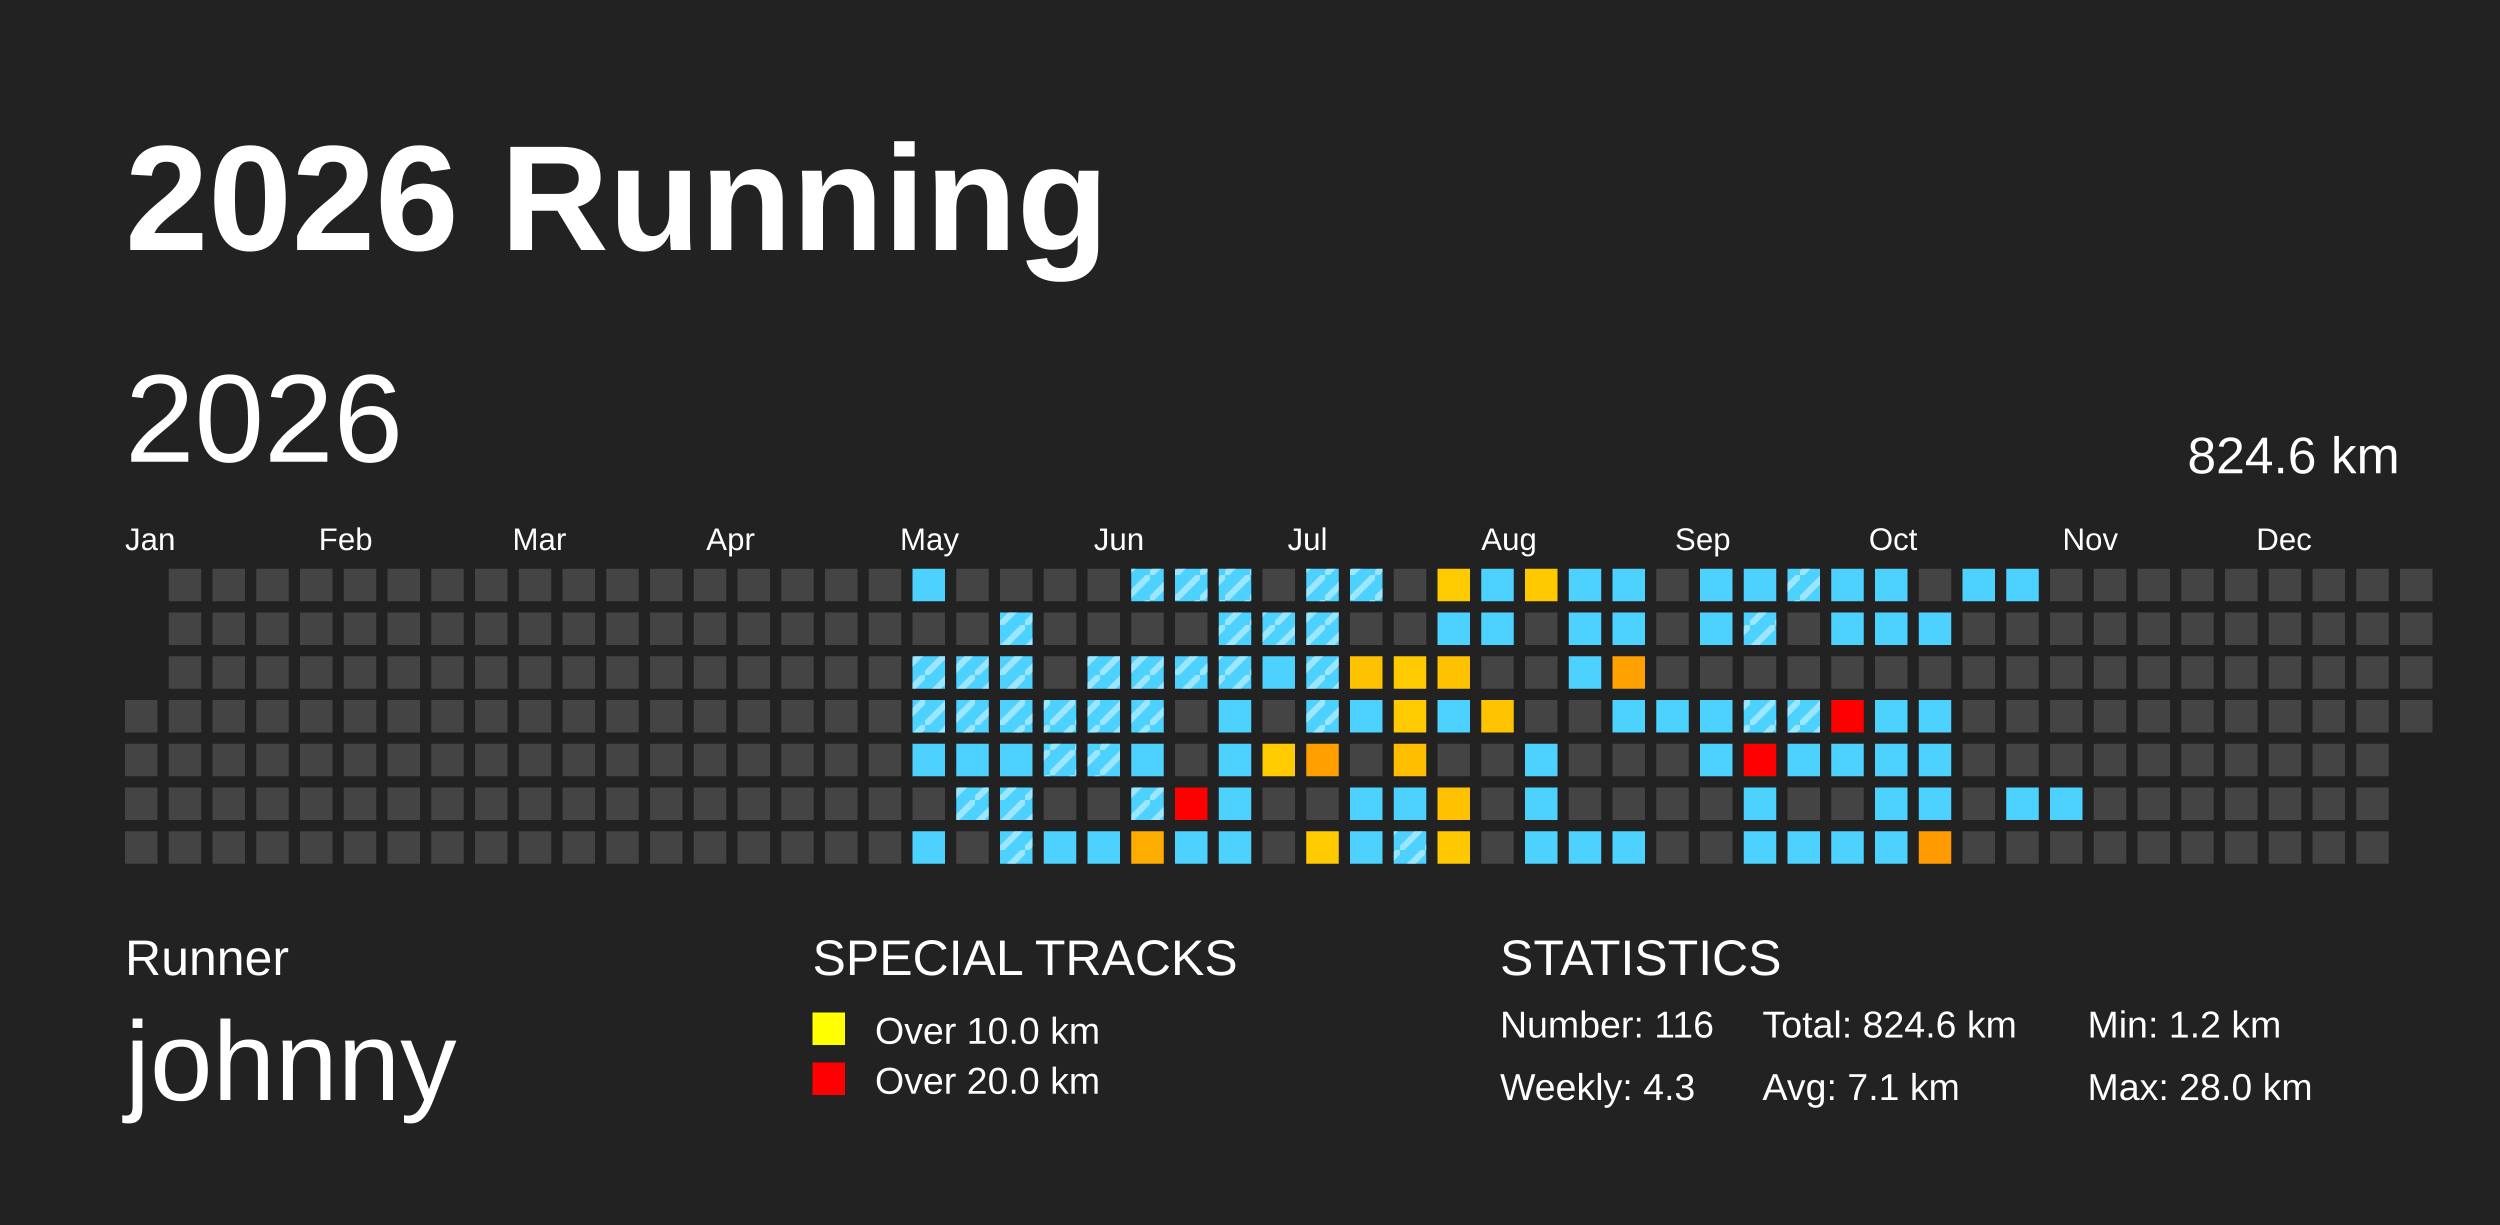
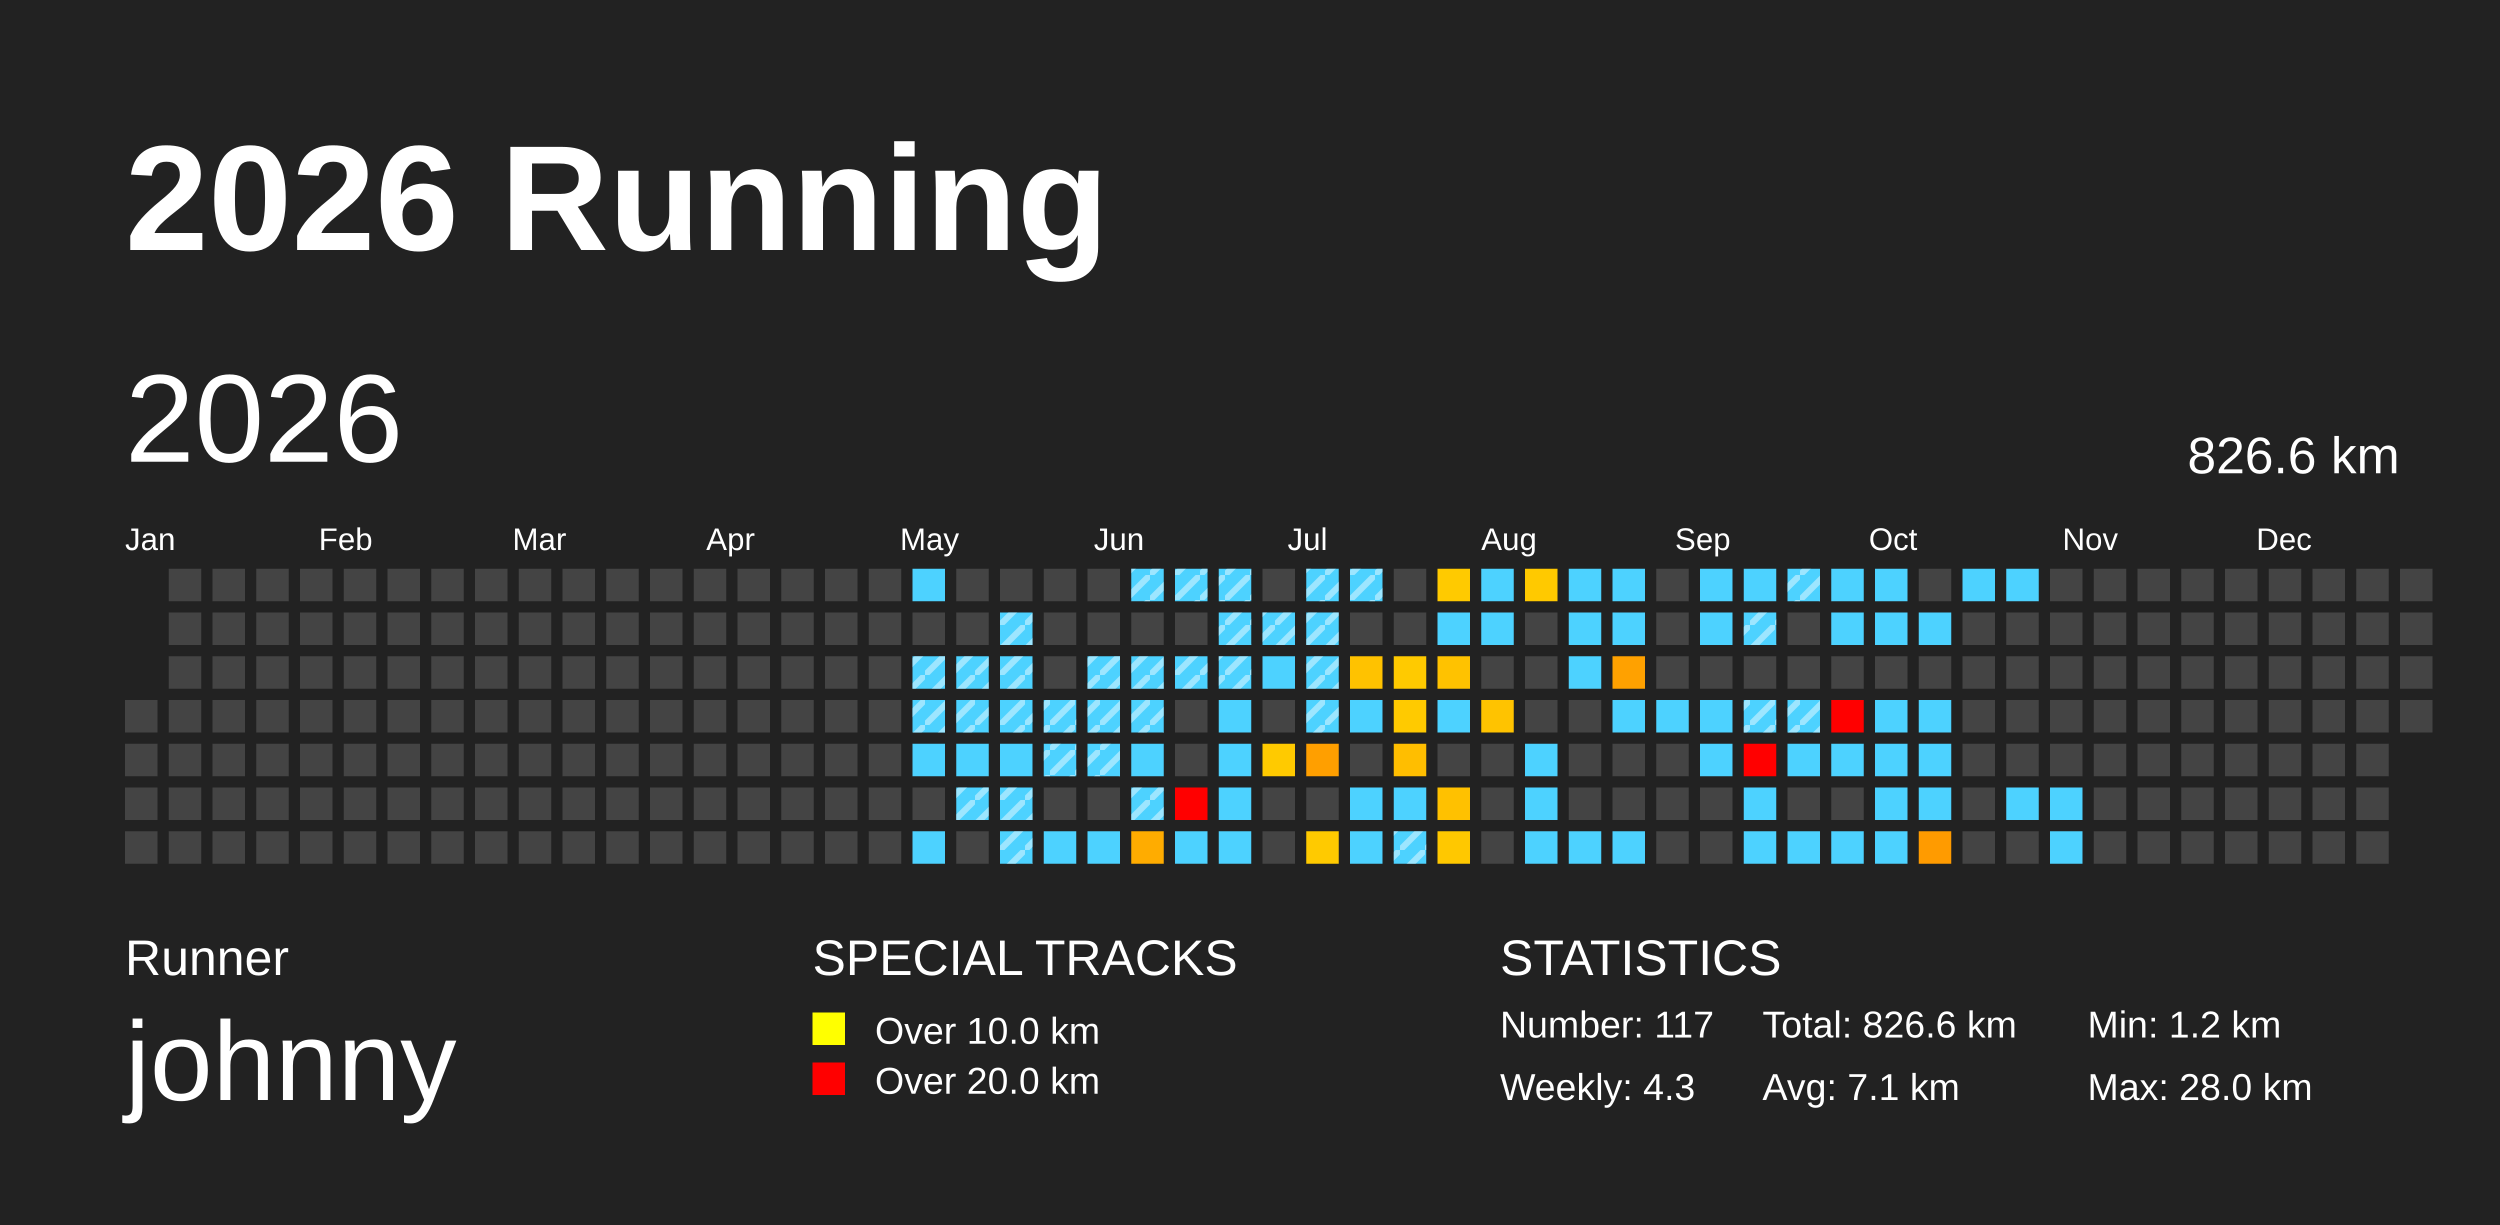
<svg xmlns="http://www.w3.org/2000/svg" baseProfile="full" height="98mm" version="1.1" viewBox="0,0,200,98" width="200mm">
  <defs>
    <pattern height="2" id="indoor-stripe" patternUnits="userSpaceOnUse" width="2">
      <line stroke="white" stroke-opacity="0.45" stroke-width="0.5" x1="0" x2="2" y1="2" y2="0" />
    </pattern>
  </defs>
  <rect fill="#222222" height="98" width="200" x="0" y="0" />
  <text fill="#FFFFFF" style="font-size:12px; font-family:Arial; font-weight:bold;" x="10" y="20">2026 Running</text>
  <text fill="#FFFFFF" style="font-size:4px; font-family:Arial" x="10" y="78">Runner</text>
  <text fill="#FFFFFF" style="font-size:9px; font-family:Arial" x="10" y="88">johnny</text>
  <text fill="#FFFFFF" style="font-size:4px; font-family:Arial" x="65" y="78">SPECIAL TRACKS</text>
  <rect fill="yellow" height="2.6" width="2.6" x="65" y="81" />
  <text fill="#FFFFFF" style="font-size:3px; font-family:Arial" x="70" y="83.5">Over 10.0 km</text>
  <rect fill="red" height="2.6" width="2.6" x="65" y="85" />
  <text fill="#FFFFFF" style="font-size:3px; font-family:Arial" x="70" y="87.5">Over 20.0 km</text>
  <text fill="#FFFFFF" style="font-size:4px; font-family:Arial" x="120" y="78">STATISTICS</text>
-   <text fill="#FFFFFF" style="font-size:3px; font-family:Arial" x="120" y="83">Number: 116</text>
+   <text fill="#FFFFFF" style="font-size:3px; font-family:Arial" x="120" y="83">Number: 117</text>
  <text fill="#FFFFFF" style="font-size:3px; font-family:Arial" x="120" y="88">Weekly: 4.3</text>
-   <text fill="#FFFFFF" style="font-size:3px; font-family:Arial" x="141" y="83">Total: 824.6 km</text>
+   <text fill="#FFFFFF" style="font-size:3px; font-family:Arial" x="141" y="83">Total: 826.6 km</text>
  <text fill="#FFFFFF" style="font-size:3px; font-family:Arial" x="141" y="88">Avg: 7.1 km</text>
  <text fill="#FFFFFF" style="font-size:3px; font-family:Arial" x="167" y="83">Min: 1.2 km</text>
  <text fill="#FFFFFF" style="font-size:3px; font-family:Arial" x="167" y="88">Max: 28.0 km</text>
  <text dominant-baseline="hanging" fill="#FFFFFF" style="font-size:10.0px; font-family:Arial;" x="10" y="30">2026</text>
-   <text dominant-baseline="hanging" fill="#FFFFFF" style="font-size:4.125px; font-family:Arial;" x="175" y="35">824.6 km</text>
+   <text dominant-baseline="hanging" fill="#FFFFFF" style="font-size:4.125px; font-family:Arial;" x="175" y="35">826.6 km</text>
  <text fill="#FFFFFF" style="font-size:2.5px; font-family:Arial" x="10.0" y="44">Jan</text>
  <text fill="#FFFFFF" style="font-size:2.5px; font-family:Arial" x="25.5" y="44">Feb</text>
  <text fill="#FFFFFF" style="font-size:2.5px; font-family:Arial" x="41.0" y="44">Mar</text>
  <text fill="#FFFFFF" style="font-size:2.5px; font-family:Arial" x="56.5" y="44">Apr</text>
  <text fill="#FFFFFF" style="font-size:2.5px; font-family:Arial" x="72.0" y="44">May</text>
  <text fill="#FFFFFF" style="font-size:2.5px; font-family:Arial" x="87.5" y="44">Jun</text>
  <text fill="#FFFFFF" style="font-size:2.5px; font-family:Arial" x="103.0" y="44">Jul</text>
  <text fill="#FFFFFF" style="font-size:2.5px; font-family:Arial" x="118.5" y="44">Aug</text>
  <text fill="#FFFFFF" style="font-size:2.5px; font-family:Arial" x="134.0" y="44">Sep</text>
  <text fill="#FFFFFF" style="font-size:2.5px; font-family:Arial" x="149.5" y="44">Oct</text>
  <text fill="#FFFFFF" style="font-size:2.5px; font-family:Arial" x="165.0" y="44">Nov</text>
  <text fill="#FFFFFF" style="font-size:2.5px; font-family:Arial" x="180.5" y="44">Dec</text>
  <rect fill="#444444" height="2.6" width="2.6" x="10.0" y="56.0" />
  <rect fill="#444444" height="2.6" width="2.6" x="10.0" y="59.5" />
  <rect fill="#444444" height="2.6" width="2.6" x="10.0" y="63.0" />
  <rect fill="#444444" height="2.6" width="2.6" x="10.0" y="66.5" />
  <rect fill="#444444" height="2.6" width="2.6" x="13.5" y="45.5" />
  <rect fill="#444444" height="2.6" width="2.6" x="13.5" y="49.0" />
  <rect fill="#444444" height="2.6" width="2.6" x="13.5" y="52.5" />
  <rect fill="#444444" height="2.6" width="2.6" x="13.5" y="56.0" />
  <rect fill="#444444" height="2.6" width="2.6" x="13.5" y="59.5" />
  <rect fill="#444444" height="2.6" width="2.6" x="13.5" y="63.0" />
  <rect fill="#444444" height="2.6" width="2.6" x="13.5" y="66.5" />
  <rect fill="#444444" height="2.6" width="2.6" x="17.0" y="45.5" />
  <rect fill="#444444" height="2.6" width="2.6" x="17.0" y="49.0" />
  <rect fill="#444444" height="2.6" width="2.6" x="17.0" y="52.5" />
  <rect fill="#444444" height="2.6" width="2.6" x="17.0" y="56.0" />
  <rect fill="#444444" height="2.6" width="2.6" x="17.0" y="59.5" />
  <rect fill="#444444" height="2.6" width="2.6" x="17.0" y="63.0" />
  <rect fill="#444444" height="2.6" width="2.6" x="17.0" y="66.5" />
  <rect fill="#444444" height="2.6" width="2.6" x="20.5" y="45.5" />
  <rect fill="#444444" height="2.6" width="2.6" x="20.5" y="49.0" />
  <rect fill="#444444" height="2.6" width="2.6" x="20.5" y="52.5" />
  <rect fill="#444444" height="2.6" width="2.6" x="20.5" y="56.0" />
  <rect fill="#444444" height="2.6" width="2.6" x="20.5" y="59.5" />
  <rect fill="#444444" height="2.6" width="2.6" x="20.5" y="63.0" />
  <rect fill="#444444" height="2.6" width="2.6" x="20.5" y="66.5" />
  <rect fill="#444444" height="2.6" width="2.6" x="24.0" y="45.5" />
  <rect fill="#444444" height="2.6" width="2.6" x="24.0" y="49.0" />
  <rect fill="#444444" height="2.6" width="2.6" x="24.0" y="52.5" />
  <rect fill="#444444" height="2.6" width="2.6" x="24.0" y="56.0" />
  <rect fill="#444444" height="2.6" width="2.6" x="24.0" y="59.5" />
  <rect fill="#444444" height="2.6" width="2.6" x="24.0" y="63.0" />
  <rect fill="#444444" height="2.6" width="2.6" x="24.0" y="66.5" />
  <rect fill="#444444" height="2.6" width="2.6" x="27.5" y="45.5" />
  <rect fill="#444444" height="2.6" width="2.6" x="27.5" y="49.0" />
  <rect fill="#444444" height="2.6" width="2.6" x="27.5" y="52.5" />
  <rect fill="#444444" height="2.6" width="2.6" x="27.5" y="56.0" />
  <rect fill="#444444" height="2.6" width="2.6" x="27.5" y="59.5" />
  <rect fill="#444444" height="2.6" width="2.6" x="27.5" y="63.0" />
  <rect fill="#444444" height="2.6" width="2.6" x="27.5" y="66.5" />
  <rect fill="#444444" height="2.6" width="2.6" x="31.0" y="45.5" />
  <rect fill="#444444" height="2.6" width="2.6" x="31.0" y="49.0" />
  <rect fill="#444444" height="2.6" width="2.6" x="31.0" y="52.5" />
  <rect fill="#444444" height="2.6" width="2.6" x="31.0" y="56.0" />
  <rect fill="#444444" height="2.6" width="2.6" x="31.0" y="59.5" />
  <rect fill="#444444" height="2.6" width="2.6" x="31.0" y="63.0" />
  <rect fill="#444444" height="2.6" width="2.6" x="31.0" y="66.5" />
  <rect fill="#444444" height="2.6" width="2.6" x="34.5" y="45.5" />
  <rect fill="#444444" height="2.6" width="2.6" x="34.5" y="49.0" />
  <rect fill="#444444" height="2.6" width="2.6" x="34.5" y="52.5" />
  <rect fill="#444444" height="2.6" width="2.6" x="34.5" y="56.0" />
  <rect fill="#444444" height="2.6" width="2.6" x="34.5" y="59.5" />
  <rect fill="#444444" height="2.6" width="2.6" x="34.5" y="63.0" />
  <rect fill="#444444" height="2.6" width="2.6" x="34.5" y="66.5" />
  <rect fill="#444444" height="2.6" width="2.6" x="38.0" y="45.5" />
  <rect fill="#444444" height="2.6" width="2.6" x="38.0" y="49.0" />
  <rect fill="#444444" height="2.6" width="2.6" x="38.0" y="52.5" />
  <rect fill="#444444" height="2.6" width="2.6" x="38.0" y="56.0" />
  <rect fill="#444444" height="2.6" width="2.6" x="38.0" y="59.5" />
  <rect fill="#444444" height="2.6" width="2.6" x="38.0" y="63.0" />
  <rect fill="#444444" height="2.6" width="2.6" x="38.0" y="66.5" />
  <rect fill="#444444" height="2.6" width="2.6" x="41.5" y="45.5" />
  <rect fill="#444444" height="2.6" width="2.6" x="41.5" y="49.0" />
  <rect fill="#444444" height="2.6" width="2.6" x="41.5" y="52.5" />
  <rect fill="#444444" height="2.6" width="2.6" x="41.5" y="56.0" />
  <rect fill="#444444" height="2.6" width="2.6" x="41.5" y="59.5" />
  <rect fill="#444444" height="2.6" width="2.6" x="41.5" y="63.0" />
  <rect fill="#444444" height="2.6" width="2.6" x="41.5" y="66.5" />
  <rect fill="#444444" height="2.6" width="2.6" x="45.0" y="45.5" />
  <rect fill="#444444" height="2.6" width="2.6" x="45.0" y="49.0" />
  <rect fill="#444444" height="2.6" width="2.6" x="45.0" y="52.5" />
  <rect fill="#444444" height="2.6" width="2.6" x="45.0" y="56.0" />
  <rect fill="#444444" height="2.6" width="2.6" x="45.0" y="59.5" />
  <rect fill="#444444" height="2.6" width="2.6" x="45.0" y="63.0" />
  <rect fill="#444444" height="2.6" width="2.6" x="45.0" y="66.5" />
  <rect fill="#444444" height="2.6" width="2.6" x="48.5" y="45.5" />
  <rect fill="#444444" height="2.6" width="2.6" x="48.5" y="49.0" />
  <rect fill="#444444" height="2.6" width="2.6" x="48.5" y="52.5" />
  <rect fill="#444444" height="2.6" width="2.6" x="48.5" y="56.0" />
  <rect fill="#444444" height="2.6" width="2.6" x="48.5" y="59.5" />
  <rect fill="#444444" height="2.6" width="2.6" x="48.5" y="63.0" />
  <rect fill="#444444" height="2.6" width="2.6" x="48.5" y="66.5" />
  <rect fill="#444444" height="2.6" width="2.6" x="52.0" y="45.5" />
  <rect fill="#444444" height="2.6" width="2.6" x="52.0" y="49.0" />
  <rect fill="#444444" height="2.6" width="2.6" x="52.0" y="52.5" />
  <rect fill="#444444" height="2.6" width="2.6" x="52.0" y="56.0" />
  <rect fill="#444444" height="2.6" width="2.6" x="52.0" y="59.5" />
  <rect fill="#444444" height="2.6" width="2.6" x="52.0" y="63.0" />
  <rect fill="#444444" height="2.6" width="2.6" x="52.0" y="66.5" />
  <rect fill="#444444" height="2.6" width="2.6" x="55.5" y="45.5" />
  <rect fill="#444444" height="2.6" width="2.6" x="55.5" y="49.0" />
  <rect fill="#444444" height="2.6" width="2.6" x="55.5" y="52.5" />
  <rect fill="#444444" height="2.6" width="2.6" x="55.5" y="56.0" />
  <rect fill="#444444" height="2.6" width="2.6" x="55.5" y="59.5" />
  <rect fill="#444444" height="2.6" width="2.6" x="55.5" y="63.0" />
  <rect fill="#444444" height="2.6" width="2.6" x="55.5" y="66.5" />
  <rect fill="#444444" height="2.6" width="2.6" x="59.0" y="45.5" />
  <rect fill="#444444" height="2.6" width="2.6" x="59.0" y="49.0" />
  <rect fill="#444444" height="2.6" width="2.6" x="59.0" y="52.5" />
  <rect fill="#444444" height="2.6" width="2.6" x="59.0" y="56.0" />
  <rect fill="#444444" height="2.6" width="2.6" x="59.0" y="59.5" />
  <rect fill="#444444" height="2.6" width="2.6" x="59.0" y="63.0" />
  <rect fill="#444444" height="2.6" width="2.6" x="59.0" y="66.5" />
  <rect fill="#444444" height="2.6" width="2.6" x="62.5" y="45.5" />
  <rect fill="#444444" height="2.6" width="2.6" x="62.5" y="49.0" />
  <rect fill="#444444" height="2.6" width="2.6" x="62.5" y="52.5" />
  <rect fill="#444444" height="2.6" width="2.6" x="62.5" y="56.0" />
  <rect fill="#444444" height="2.6" width="2.6" x="62.5" y="59.5" />
  <rect fill="#444444" height="2.6" width="2.6" x="62.5" y="63.0" />
  <rect fill="#444444" height="2.6" width="2.6" x="62.5" y="66.5" />
  <rect fill="#444444" height="2.6" width="2.6" x="66.0" y="45.5" />
  <rect fill="#444444" height="2.6" width="2.6" x="66.0" y="49.0" />
  <rect fill="#444444" height="2.6" width="2.6" x="66.0" y="52.5" />
  <rect fill="#444444" height="2.6" width="2.6" x="66.0" y="56.0" />
  <rect fill="#444444" height="2.6" width="2.6" x="66.0" y="59.5" />
  <rect fill="#444444" height="2.6" width="2.6" x="66.0" y="63.0" />
  <rect fill="#444444" height="2.6" width="2.6" x="66.0" y="66.5" />
  <rect fill="#444444" height="2.6" width="2.6" x="69.5" y="45.5" />
  <rect fill="#444444" height="2.6" width="2.6" x="69.5" y="49.0" />
  <rect fill="#444444" height="2.6" width="2.6" x="69.5" y="52.5" />
  <rect fill="#444444" height="2.6" width="2.6" x="69.5" y="56.0" />
  <rect fill="#444444" height="2.6" width="2.6" x="69.5" y="59.5" />
  <rect fill="#444444" height="2.6" width="2.6" x="69.5" y="63.0" />
  <rect fill="#444444" height="2.6" width="2.6" x="69.5" y="66.5" />
  <rect fill="#4dd2ff" height="2.6" width="2.6" x="73.0" y="45.5" />
  <rect fill="#444444" height="2.6" width="2.6" x="73.0" y="49.0" />
  <rect fill="#4dd2ff" height="2.6" width="2.6" x="73.0" y="52.5" />
  <rect fill="url(#indoor-stripe)" height="2.6" style="pointer-events: none;" width="2.6" x="73.0" y="52.5" />
  <rect fill="#4dd2ff" height="2.6" width="2.6" x="73.0" y="56.0" />
  <rect fill="url(#indoor-stripe)" height="2.6" style="pointer-events: none;" width="2.6" x="73.0" y="56.0" />
  <rect fill="#4dd2ff" height="2.6" width="2.6" x="73.0" y="59.5" />
  <rect fill="#444444" height="2.6" width="2.6" x="73.0" y="63.0" />
  <rect fill="#4dd2ff" height="2.6" width="2.6" x="73.0" y="66.5" />
  <rect fill="#444444" height="2.6" width="2.6" x="76.5" y="45.5" />
  <rect fill="#444444" height="2.6" width="2.6" x="76.5" y="49.0" />
  <rect fill="#4dd2ff" height="2.6" width="2.6" x="76.5" y="52.5" />
  <rect fill="url(#indoor-stripe)" height="2.6" style="pointer-events: none;" width="2.6" x="76.5" y="52.5" />
  <rect fill="#4dd2ff" height="2.6" width="2.6" x="76.5" y="56.0" />
  <rect fill="url(#indoor-stripe)" height="2.6" style="pointer-events: none;" width="2.6" x="76.5" y="56.0" />
  <rect fill="#4dd2ff" height="2.6" width="2.6" x="76.5" y="59.5" />
  <rect fill="#4dd2ff" height="2.6" width="2.6" x="76.5" y="63.0" />
  <rect fill="url(#indoor-stripe)" height="2.6" style="pointer-events: none;" width="2.6" x="76.5" y="63.0" />
  <rect fill="#444444" height="2.6" width="2.6" x="76.5" y="66.5" />
  <rect fill="#444444" height="2.6" width="2.6" x="80.0" y="45.5" />
  <rect fill="#4dd2ff" height="2.6" width="2.6" x="80.0" y="49.0" />
  <rect fill="url(#indoor-stripe)" height="2.6" style="pointer-events: none;" width="2.6" x="80.0" y="49.0" />
  <rect fill="#4dd2ff" height="2.6" width="2.6" x="80.0" y="52.5" />
  <rect fill="url(#indoor-stripe)" height="2.6" style="pointer-events: none;" width="2.6" x="80.0" y="52.5" />
  <rect fill="#4dd2ff" height="2.6" width="2.6" x="80.0" y="56.0" />
  <rect fill="url(#indoor-stripe)" height="2.6" style="pointer-events: none;" width="2.6" x="80.0" y="56.0" />
  <rect fill="#4dd2ff" height="2.6" width="2.6" x="80.0" y="59.5" />
  <rect fill="#4dd2ff" height="2.6" width="2.6" x="80.0" y="63.0" />
  <rect fill="url(#indoor-stripe)" height="2.6" style="pointer-events: none;" width="2.6" x="80.0" y="63.0" />
  <rect fill="#4dd2ff" height="2.6" width="2.6" x="80.0" y="66.5" />
  <rect fill="url(#indoor-stripe)" height="2.6" style="pointer-events: none;" width="2.6" x="80.0" y="66.5" />
  <rect fill="#444444" height="2.6" width="2.6" x="83.5" y="45.5" />
  <rect fill="#444444" height="2.6" width="2.6" x="83.5" y="49.0" />
  <rect fill="#444444" height="2.6" width="2.6" x="83.5" y="52.5" />
  <rect fill="#4dd2ff" height="2.6" width="2.6" x="83.5" y="56.0" />
  <rect fill="url(#indoor-stripe)" height="2.6" style="pointer-events: none;" width="2.6" x="83.5" y="56.0" />
  <rect fill="#4dd2ff" height="2.6" width="2.6" x="83.5" y="59.5" />
  <rect fill="url(#indoor-stripe)" height="2.6" style="pointer-events: none;" width="2.6" x="83.5" y="59.5" />
  <rect fill="#444444" height="2.6" width="2.6" x="83.5" y="63.0" />
  <rect fill="#4dd2ff" height="2.6" width="2.6" x="83.5" y="66.5" />
  <rect fill="#444444" height="2.6" width="2.6" x="87.0" y="45.5" />
  <rect fill="#444444" height="2.6" width="2.6" x="87.0" y="49.0" />
  <rect fill="#4dd2ff" height="2.6" width="2.6" x="87.0" y="52.5" />
  <rect fill="url(#indoor-stripe)" height="2.6" style="pointer-events: none;" width="2.6" x="87.0" y="52.5" />
  <rect fill="#4dd2ff" height="2.6" width="2.6" x="87.0" y="56.0" />
  <rect fill="url(#indoor-stripe)" height="2.6" style="pointer-events: none;" width="2.6" x="87.0" y="56.0" />
  <rect fill="#4dd2ff" height="2.6" width="2.6" x="87.0" y="59.5" />
  <rect fill="url(#indoor-stripe)" height="2.6" style="pointer-events: none;" width="2.6" x="87.0" y="59.5" />
  <rect fill="#444444" height="2.6" width="2.6" x="87.0" y="63.0" />
  <rect fill="#4dd2ff" height="2.6" width="2.6" x="87.0" y="66.5" />
  <rect fill="#4dd2ff" height="2.6" width="2.6" x="90.5" y="45.5" />
  <rect fill="url(#indoor-stripe)" height="2.6" style="pointer-events: none;" width="2.6" x="90.5" y="45.5" />
  <rect fill="#444444" height="2.6" width="2.6" x="90.5" y="49.0" />
  <rect fill="#4dd2ff" height="2.6" width="2.6" x="90.5" y="52.5" />
  <rect fill="url(#indoor-stripe)" height="2.6" style="pointer-events: none;" width="2.6" x="90.5" y="52.5" />
  <rect fill="#4dd2ff" height="2.6" width="2.6" x="90.5" y="56.0" />
  <rect fill="url(#indoor-stripe)" height="2.6" style="pointer-events: none;" width="2.6" x="90.5" y="56.0" />
  <rect fill="#4dd2ff" height="2.6" width="2.6" x="90.5" y="59.5" />
  <rect fill="#4dd2ff" height="2.6" width="2.6" x="90.5" y="63.0" />
  <rect fill="url(#indoor-stripe)" height="2.6" style="pointer-events: none;" width="2.6" x="90.5" y="63.0" />
  <rect fill="#ffac00" height="2.6" width="2.6" x="90.5" y="66.5" />
  <rect fill="#4dd2ff" height="2.6" width="2.6" x="94.0" y="45.5" />
  <rect fill="url(#indoor-stripe)" height="2.6" style="pointer-events: none;" width="2.6" x="94.0" y="45.5" />
  <rect fill="#444444" height="2.6" width="2.6" x="94.0" y="49.0" />
  <rect fill="#4dd2ff" height="2.6" width="2.6" x="94.0" y="52.5" />
  <rect fill="url(#indoor-stripe)" height="2.6" style="pointer-events: none;" width="2.6" x="94.0" y="52.5" />
  <rect fill="#444444" height="2.6" width="2.6" x="94.0" y="56.0" />
  <rect fill="#444444" height="2.6" width="2.6" x="94.0" y="59.5" />
  <rect fill="red" height="2.6" width="2.6" x="94.0" y="63.0" />
  <rect fill="#4dd2ff" height="2.6" width="2.6" x="94.0" y="66.5" />
  <rect fill="#4dd2ff" height="2.6" width="2.6" x="97.5" y="45.5" />
  <rect fill="url(#indoor-stripe)" height="2.6" style="pointer-events: none;" width="2.6" x="97.5" y="45.5" />
  <rect fill="#4dd2ff" height="2.6" width="2.6" x="97.5" y="49.0" />
  <rect fill="url(#indoor-stripe)" height="2.6" style="pointer-events: none;" width="2.6" x="97.5" y="49.0" />
  <rect fill="#4dd2ff" height="2.6" width="2.6" x="97.5" y="52.5" />
  <rect fill="url(#indoor-stripe)" height="2.6" style="pointer-events: none;" width="2.6" x="97.5" y="52.5" />
  <rect fill="#4dd2ff" height="2.6" width="2.6" x="97.5" y="56.0" />
  <rect fill="#4dd2ff" height="2.6" width="2.6" x="97.5" y="59.5" />
  <rect fill="#4dd2ff" height="2.6" width="2.6" x="97.5" y="63.0" />
  <rect fill="#4dd2ff" height="2.6" width="2.6" x="97.5" y="66.5" />
  <rect fill="#444444" height="2.6" width="2.6" x="101.0" y="45.5" />
  <rect fill="#4dd2ff" height="2.6" width="2.6" x="101.0" y="49.0" />
  <rect fill="url(#indoor-stripe)" height="2.6" style="pointer-events: none;" width="2.6" x="101.0" y="49.0" />
  <rect fill="#4dd2ff" height="2.6" width="2.6" x="101.0" y="52.5" />
  <rect fill="#444444" height="2.6" width="2.6" x="101.0" y="56.0" />
  <rect fill="#ffca00" height="2.6" width="2.6" x="101.0" y="59.5" />
  <rect fill="#444444" height="2.6" width="2.6" x="101.0" y="63.0" />
  <rect fill="#444444" height="2.6" width="2.6" x="101.0" y="66.5" />
  <rect fill="#4dd2ff" height="2.6" width="2.6" x="104.5" y="45.5" />
  <rect fill="url(#indoor-stripe)" height="2.6" style="pointer-events: none;" width="2.6" x="104.5" y="45.5" />
  <rect fill="#4dd2ff" height="2.6" width="2.6" x="104.5" y="49.0" />
  <rect fill="url(#indoor-stripe)" height="2.6" style="pointer-events: none;" width="2.6" x="104.5" y="49.0" />
  <rect fill="#4dd2ff" height="2.6" width="2.6" x="104.5" y="52.5" />
  <rect fill="url(#indoor-stripe)" height="2.6" style="pointer-events: none;" width="2.6" x="104.5" y="52.5" />
  <rect fill="#4dd2ff" height="2.6" width="2.6" x="104.5" y="56.0" />
  <rect fill="url(#indoor-stripe)" height="2.6" style="pointer-events: none;" width="2.6" x="104.5" y="56.0" />
  <rect fill="#ff9f00" height="2.6" width="2.6" x="104.5" y="59.5" />
  <rect fill="#444444" height="2.6" width="2.6" x="104.5" y="63.0" />
  <rect fill="#ffca00" height="2.6" width="2.6" x="104.5" y="66.5" />
  <rect fill="#4dd2ff" height="2.6" width="2.6" x="108.0" y="45.5" />
  <rect fill="url(#indoor-stripe)" height="2.6" style="pointer-events: none;" width="2.6" x="108.0" y="45.5" />
  <rect fill="#444444" height="2.6" width="2.6" x="108.0" y="49.0" />
  <rect fill="#ffc200" height="2.6" width="2.6" x="108.0" y="52.5" />
  <rect fill="#4dd2ff" height="2.6" width="2.6" x="108.0" y="56.0" />
  <rect fill="#444444" height="2.6" width="2.6" x="108.0" y="59.5" />
  <rect fill="#4dd2ff" height="2.6" width="2.6" x="108.0" y="63.0" />
  <rect fill="#4dd2ff" height="2.6" width="2.6" x="108.0" y="66.5" />
  <rect fill="#444444" height="2.6" width="2.6" x="111.5" y="45.5" />
  <rect fill="#444444" height="2.6" width="2.6" x="111.5" y="49.0" />
  <rect fill="#ffca00" height="2.6" width="2.6" x="111.5" y="52.5" />
  <rect fill="#ffca00" height="2.6" width="2.6" x="111.5" y="56.0" />
  <rect fill="#ffbe00" height="2.6" width="2.6" x="111.5" y="59.5" />
  <rect fill="#4dd2ff" height="2.6" width="2.6" x="111.5" y="63.0" />
  <rect fill="#4dd2ff" height="2.6" width="2.6" x="111.5" y="66.5" />
  <rect fill="url(#indoor-stripe)" height="2.6" style="pointer-events: none;" width="2.6" x="111.5" y="66.5" />
  <rect fill="#ffca00" height="2.6" width="2.6" x="115.0" y="45.5" />
  <rect fill="#4dd2ff" height="2.6" width="2.6" x="115.0" y="49.0" />
  <rect fill="#ffc200" height="2.6" width="2.6" x="115.0" y="52.5" />
  <rect fill="#4dd2ff" height="2.6" width="2.6" x="115.0" y="56.0" />
  <rect fill="#444444" height="2.6" width="2.6" x="115.0" y="59.5" />
  <rect fill="#ffc100" height="2.6" width="2.6" x="115.0" y="63.0" />
  <rect fill="#ffc800" height="2.6" width="2.6" x="115.0" y="66.5" />
  <rect fill="#4dd2ff" height="2.6" width="2.6" x="118.5" y="45.5" />
  <rect fill="#4dd2ff" height="2.6" width="2.6" x="118.5" y="49.0" />
  <rect fill="#444444" height="2.6" width="2.6" x="118.5" y="52.5" />
  <rect fill="#ffc300" height="2.6" width="2.6" x="118.5" y="56.0" />
  <rect fill="#444444" height="2.6" width="2.6" x="118.5" y="59.5" />
  <rect fill="#444444" height="2.6" width="2.6" x="118.5" y="63.0" />
  <rect fill="#444444" height="2.6" width="2.6" x="118.5" y="66.5" />
  <rect fill="#ffc900" height="2.6" width="2.6" x="122.0" y="45.5" />
  <rect fill="#444444" height="2.6" width="2.6" x="122.0" y="49.0" />
  <rect fill="#444444" height="2.6" width="2.6" x="122.0" y="52.5" />
  <rect fill="#444444" height="2.6" width="2.6" x="122.0" y="56.0" />
  <rect fill="#4dd2ff" height="2.6" width="2.6" x="122.0" y="59.5" />
  <rect fill="#4dd2ff" height="2.6" width="2.6" x="122.0" y="63.0" />
  <rect fill="#4dd2ff" height="2.6" width="2.6" x="122.0" y="66.5" />
  <rect fill="#4dd2ff" height="2.6" width="2.6" x="125.5" y="45.5" />
  <rect fill="#4dd2ff" height="2.6" width="2.6" x="125.5" y="49.0" />
  <rect fill="#4dd2ff" height="2.6" width="2.6" x="125.5" y="52.5" />
  <rect fill="#444444" height="2.6" width="2.6" x="125.5" y="56.0" />
  <rect fill="#444444" height="2.6" width="2.6" x="125.5" y="59.5" />
  <rect fill="#444444" height="2.6" width="2.6" x="125.5" y="63.0" />
  <rect fill="#4dd2ff" height="2.6" width="2.6" x="125.5" y="66.5" />
  <rect fill="#4dd2ff" height="2.6" width="2.6" x="129.0" y="45.5" />
  <rect fill="#4dd2ff" height="2.6" width="2.6" x="129.0" y="49.0" />
  <rect fill="#ffa100" height="2.6" width="2.6" x="129.0" y="52.5" />
  <rect fill="#4dd2ff" height="2.6" width="2.6" x="129.0" y="56.0" />
  <rect fill="#444444" height="2.6" width="2.6" x="129.0" y="59.5" />
  <rect fill="#444444" height="2.6" width="2.6" x="129.0" y="63.0" />
  <rect fill="#4dd2ff" height="2.6" width="2.6" x="129.0" y="66.5" />
  <rect fill="#444444" height="2.6" width="2.6" x="132.5" y="45.5" />
  <rect fill="#444444" height="2.6" width="2.6" x="132.5" y="49.0" />
  <rect fill="#444444" height="2.6" width="2.6" x="132.5" y="52.5" />
  <rect fill="#4dd2ff" height="2.6" width="2.6" x="132.5" y="56.0" />
  <rect fill="#444444" height="2.6" width="2.6" x="132.5" y="59.5" />
  <rect fill="#444444" height="2.6" width="2.6" x="132.5" y="63.0" />
  <rect fill="#444444" height="2.6" width="2.6" x="132.5" y="66.5" />
  <rect fill="#4dd2ff" height="2.6" width="2.6" x="136.0" y="45.5" />
  <rect fill="#4dd2ff" height="2.6" width="2.6" x="136.0" y="49.0" />
  <rect fill="#444444" height="2.6" width="2.6" x="136.0" y="52.5" />
  <rect fill="#4dd2ff" height="2.6" width="2.6" x="136.0" y="56.0" />
  <rect fill="#4dd2ff" height="2.6" width="2.6" x="136.0" y="59.5" />
  <rect fill="#444444" height="2.6" width="2.6" x="136.0" y="63.0" />
  <rect fill="#444444" height="2.6" width="2.6" x="136.0" y="66.5" />
  <rect fill="#4dd2ff" height="2.6" width="2.6" x="139.5" y="45.5" />
  <rect fill="#4dd2ff" height="2.6" width="2.6" x="139.5" y="49.0" />
  <rect fill="url(#indoor-stripe)" height="2.6" style="pointer-events: none;" width="2.6" x="139.5" y="49.0" />
  <rect fill="#444444" height="2.6" width="2.6" x="139.5" y="52.5" />
  <rect fill="#4dd2ff" height="2.6" width="2.6" x="139.5" y="56.0" />
  <rect fill="url(#indoor-stripe)" height="2.6" style="pointer-events: none;" width="2.6" x="139.5" y="56.0" />
  <rect fill="red" height="2.6" width="2.6" x="139.5" y="59.5" />
  <rect fill="#4dd2ff" height="2.6" width="2.6" x="139.5" y="63.0" />
  <rect fill="#4dd2ff" height="2.6" width="2.6" x="139.5" y="66.5" />
  <rect fill="#4dd2ff" height="2.6" width="2.6" x="143.0" y="45.5" />
  <rect fill="url(#indoor-stripe)" height="2.6" style="pointer-events: none;" width="2.6" x="143.0" y="45.5" />
  <rect fill="#444444" height="2.6" width="2.6" x="143.0" y="49.0" />
  <rect fill="#444444" height="2.6" width="2.6" x="143.0" y="52.5" />
  <rect fill="#4dd2ff" height="2.6" width="2.6" x="143.0" y="56.0" />
  <rect fill="url(#indoor-stripe)" height="2.6" style="pointer-events: none;" width="2.6" x="143.0" y="56.0" />
  <rect fill="#4dd2ff" height="2.6" width="2.6" x="143.0" y="59.5" />
  <rect fill="#444444" height="2.6" width="2.6" x="143.0" y="63.0" />
  <rect fill="#4dd2ff" height="2.6" width="2.6" x="143.0" y="66.5" />
  <rect fill="#4dd2ff" height="2.6" width="2.6" x="146.5" y="45.5" />
  <rect fill="#4dd2ff" height="2.6" width="2.6" x="146.5" y="49.0" />
  <rect fill="#444444" height="2.6" width="2.6" x="146.5" y="52.5" />
  <rect fill="red" height="2.6" width="2.6" x="146.5" y="56.0" />
  <rect fill="#4dd2ff" height="2.6" width="2.6" x="146.5" y="59.5" />
  <rect fill="#444444" height="2.6" width="2.6" x="146.5" y="63.0" />
  <rect fill="#4dd2ff" height="2.6" width="2.6" x="146.5" y="66.5" />
  <rect fill="#4dd2ff" height="2.6" width="2.6" x="150.0" y="45.5" />
  <rect fill="#4dd2ff" height="2.6" width="2.6" x="150.0" y="49.0" />
  <rect fill="#444444" height="2.6" width="2.6" x="150.0" y="52.5" />
  <rect fill="#4dd2ff" height="2.6" width="2.6" x="150.0" y="56.0" />
  <rect fill="#4dd2ff" height="2.6" width="2.6" x="150.0" y="59.5" />
  <rect fill="#4dd2ff" height="2.6" width="2.6" x="150.0" y="63.0" />
  <rect fill="#4dd2ff" height="2.6" width="2.6" x="150.0" y="66.5" />
  <rect fill="#444444" height="2.6" width="2.6" x="153.5" y="45.5" />
  <rect fill="#4dd2ff" height="2.6" width="2.6" x="153.5" y="49.0" />
  <rect fill="#444444" height="2.6" width="2.6" x="153.5" y="52.5" />
  <rect fill="#4dd2ff" height="2.6" width="2.6" x="153.5" y="56.0" />
  <rect fill="#4dd2ff" height="2.6" width="2.6" x="153.5" y="59.5" />
  <rect fill="#4dd2ff" height="2.6" width="2.6" x="153.5" y="63.0" />
  <rect fill="#ff9b00" height="2.6" width="2.6" x="153.5" y="66.5" />
  <rect fill="#4dd2ff" height="2.6" width="2.6" x="157.0" y="45.5" />
  <rect fill="#444444" height="2.6" width="2.6" x="157.0" y="49.0" />
  <rect fill="#444444" height="2.6" width="2.6" x="157.0" y="52.5" />
  <rect fill="#444444" height="2.6" width="2.6" x="157.0" y="56.0" />
  <rect fill="#444444" height="2.6" width="2.6" x="157.0" y="59.5" />
  <rect fill="#444444" height="2.6" width="2.6" x="157.0" y="63.0" />
  <rect fill="#444444" height="2.6" width="2.6" x="157.0" y="66.5" />
  <rect fill="#4dd2ff" height="2.6" width="2.6" x="160.5" y="45.5" />
  <rect fill="#444444" height="2.6" width="2.6" x="160.5" y="49.0" />
  <rect fill="#444444" height="2.6" width="2.6" x="160.5" y="52.5" />
  <rect fill="#444444" height="2.6" width="2.6" x="160.5" y="56.0" />
  <rect fill="#444444" height="2.6" width="2.6" x="160.5" y="59.5" />
  <rect fill="#4dd2ff" height="2.6" width="2.6" x="160.5" y="63.0" />
  <rect fill="#444444" height="2.6" width="2.6" x="160.5" y="66.5" />
  <rect fill="#444444" height="2.6" width="2.6" x="164.0" y="45.5" />
  <rect fill="#444444" height="2.6" width="2.6" x="164.0" y="49.0" />
  <rect fill="#444444" height="2.6" width="2.6" x="164.0" y="52.5" />
  <rect fill="#444444" height="2.6" width="2.6" x="164.0" y="56.0" />
  <rect fill="#444444" height="2.6" width="2.6" x="164.0" y="59.5" />
  <rect fill="#4dd2ff" height="2.6" width="2.6" x="164.0" y="63.0" />
-   <rect fill="#444444" height="2.6" width="2.6" x="164.0" y="66.5" />
+   <rect fill="#4dd2ff" height="2.6" width="2.6" x="164.0" y="66.5" />
  <rect fill="#444444" height="2.6" width="2.6" x="167.5" y="45.5" />
  <rect fill="#444444" height="2.6" width="2.6" x="167.5" y="49.0" />
  <rect fill="#444444" height="2.6" width="2.6" x="167.5" y="52.5" />
  <rect fill="#444444" height="2.6" width="2.6" x="167.5" y="56.0" />
  <rect fill="#444444" height="2.6" width="2.6" x="167.5" y="59.5" />
  <rect fill="#444444" height="2.6" width="2.6" x="167.5" y="63.0" />
  <rect fill="#444444" height="2.6" width="2.6" x="167.5" y="66.5" />
  <rect fill="#444444" height="2.6" width="2.6" x="171.0" y="45.5" />
  <rect fill="#444444" height="2.6" width="2.6" x="171.0" y="49.0" />
  <rect fill="#444444" height="2.6" width="2.6" x="171.0" y="52.5" />
  <rect fill="#444444" height="2.6" width="2.6" x="171.0" y="56.0" />
  <rect fill="#444444" height="2.6" width="2.6" x="171.0" y="59.5" />
  <rect fill="#444444" height="2.6" width="2.6" x="171.0" y="63.0" />
  <rect fill="#444444" height="2.6" width="2.6" x="171.0" y="66.5" />
  <rect fill="#444444" height="2.6" width="2.6" x="174.5" y="45.5" />
  <rect fill="#444444" height="2.6" width="2.6" x="174.5" y="49.0" />
  <rect fill="#444444" height="2.6" width="2.6" x="174.5" y="52.5" />
  <rect fill="#444444" height="2.6" width="2.6" x="174.5" y="56.0" />
  <rect fill="#444444" height="2.6" width="2.6" x="174.5" y="59.5" />
  <rect fill="#444444" height="2.6" width="2.6" x="174.5" y="63.0" />
  <rect fill="#444444" height="2.6" width="2.6" x="174.5" y="66.5" />
  <rect fill="#444444" height="2.6" width="2.6" x="178.0" y="45.5" />
  <rect fill="#444444" height="2.6" width="2.6" x="178.0" y="49.0" />
  <rect fill="#444444" height="2.6" width="2.6" x="178.0" y="52.5" />
  <rect fill="#444444" height="2.6" width="2.6" x="178.0" y="56.0" />
  <rect fill="#444444" height="2.6" width="2.6" x="178.0" y="59.5" />
  <rect fill="#444444" height="2.6" width="2.6" x="178.0" y="63.0" />
  <rect fill="#444444" height="2.6" width="2.6" x="178.0" y="66.5" />
  <rect fill="#444444" height="2.6" width="2.6" x="181.5" y="45.5" />
  <rect fill="#444444" height="2.6" width="2.6" x="181.5" y="49.0" />
  <rect fill="#444444" height="2.6" width="2.6" x="181.5" y="52.5" />
  <rect fill="#444444" height="2.6" width="2.6" x="181.5" y="56.0" />
  <rect fill="#444444" height="2.6" width="2.6" x="181.5" y="59.5" />
  <rect fill="#444444" height="2.6" width="2.6" x="181.5" y="63.0" />
  <rect fill="#444444" height="2.6" width="2.6" x="181.5" y="66.5" />
  <rect fill="#444444" height="2.6" width="2.6" x="185.0" y="45.5" />
  <rect fill="#444444" height="2.6" width="2.6" x="185.0" y="49.0" />
  <rect fill="#444444" height="2.6" width="2.6" x="185.0" y="52.5" />
  <rect fill="#444444" height="2.6" width="2.6" x="185.0" y="56.0" />
  <rect fill="#444444" height="2.6" width="2.6" x="185.0" y="59.5" />
  <rect fill="#444444" height="2.6" width="2.6" x="185.0" y="63.0" />
  <rect fill="#444444" height="2.6" width="2.6" x="185.0" y="66.5" />
  <rect fill="#444444" height="2.6" width="2.6" x="188.5" y="45.5" />
  <rect fill="#444444" height="2.6" width="2.6" x="188.5" y="49.0" />
  <rect fill="#444444" height="2.6" width="2.6" x="188.5" y="52.5" />
  <rect fill="#444444" height="2.6" width="2.6" x="188.5" y="56.0" />
  <rect fill="#444444" height="2.6" width="2.6" x="188.5" y="59.5" />
  <rect fill="#444444" height="2.6" width="2.6" x="188.5" y="63.0" />
  <rect fill="#444444" height="2.6" width="2.6" x="188.5" y="66.5" />
  <rect fill="#444444" height="2.6" width="2.6" x="192.0" y="45.5" />
  <rect fill="#444444" height="2.6" width="2.6" x="192.0" y="49.0" />
  <rect fill="#444444" height="2.6" width="2.6" x="192.0" y="52.5" />
  <rect fill="#444444" height="2.6" width="2.6" x="192.0" y="56.0" />
</svg>
